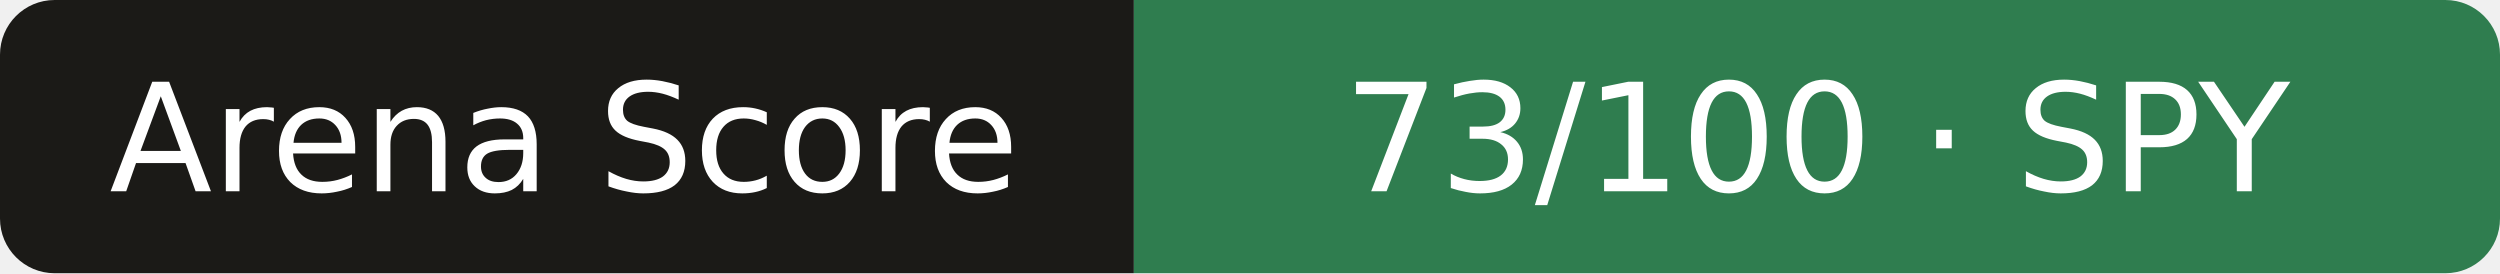
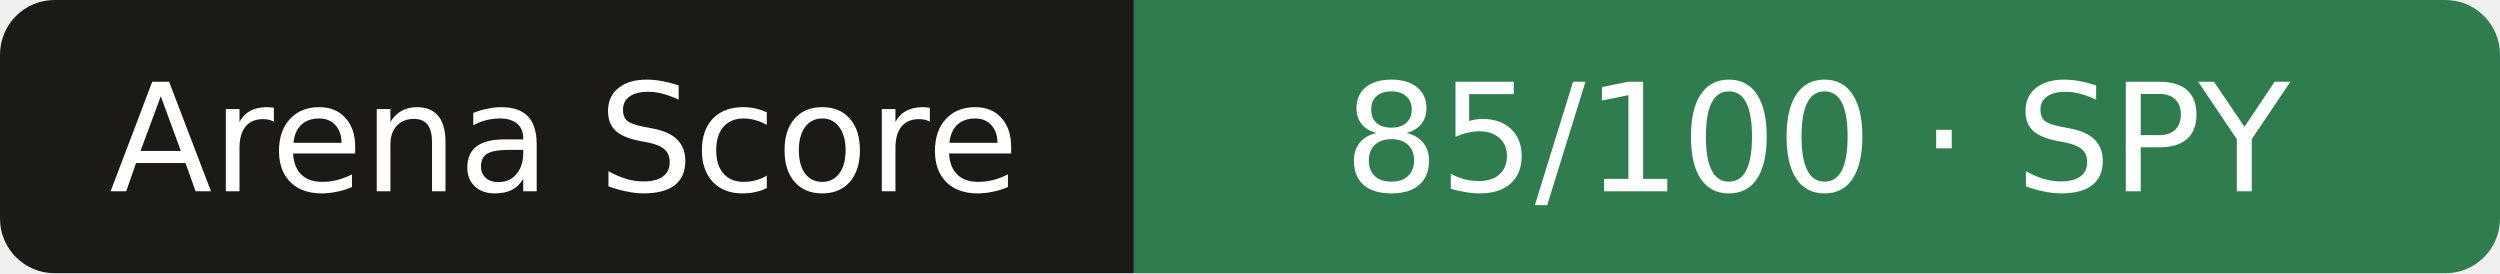
- <svg xmlns="http://www.w3.org/2000/svg" width="183" height="20" role="img" aria-label="Arena Score: 73/100 · SPY">
+ <svg xmlns="http://www.w3.org/2000/svg" width="183" height="20" role="img" aria-label="Arena Score: 85/100 · SPY">
  <clipPath id="r">
    <rect width="183" height="20" rx="4" />
  </clipPath>
  <g clip-path="url(#r)">
    <rect width="83" height="20" fill="#1b1a17" />
    <rect x="83" width="101" height="20" fill="#2f7d4f" />
  </g>
  <g fill="#fff" text-anchor="middle" font-family="Verdana,DejaVu Sans,sans-serif" font-size="11">
    <text x="41.3" y="14">Arena Score</text>
-     <text x="133.0" y="14">73/100 · SPY</text>
+     <text x="133.0" y="14">85/100 · SPY</text>
  </g>
</svg>
